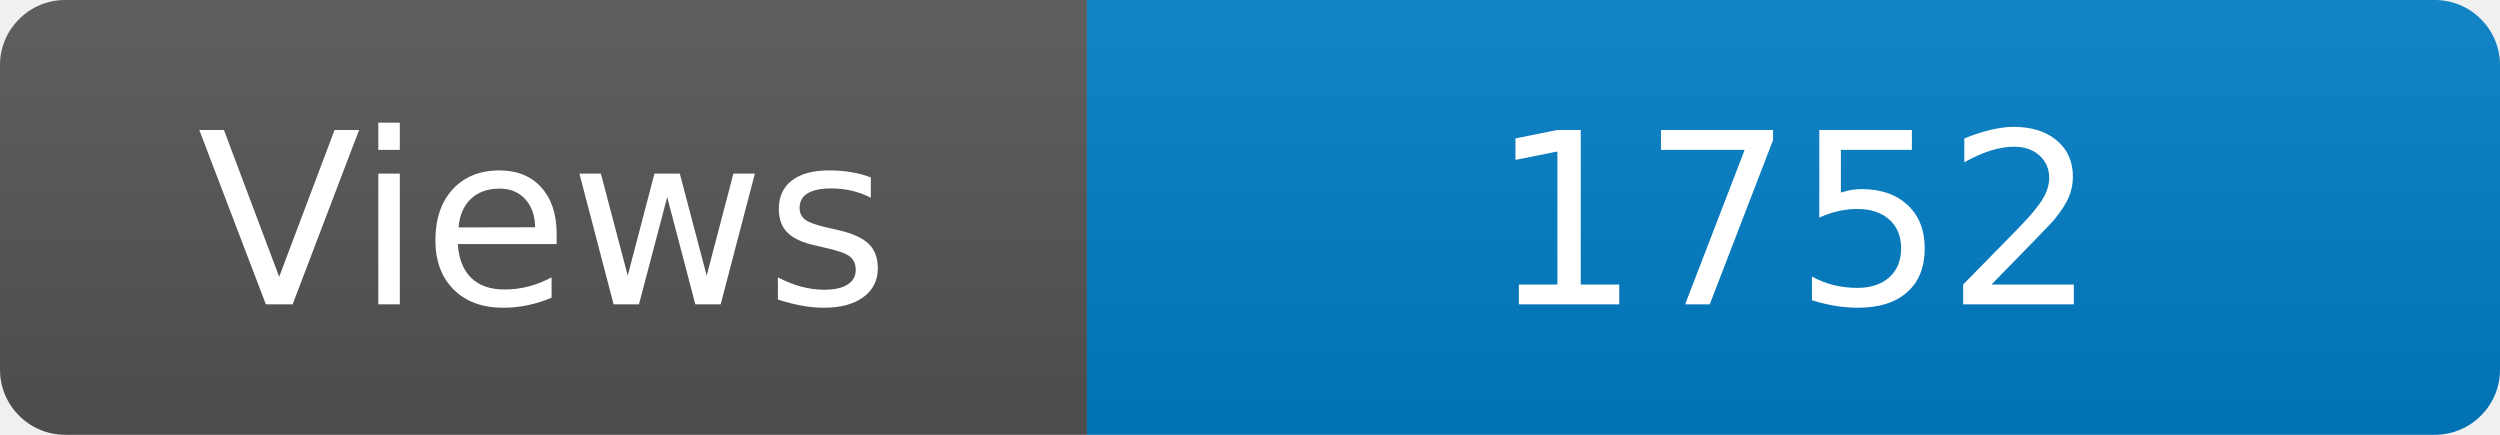
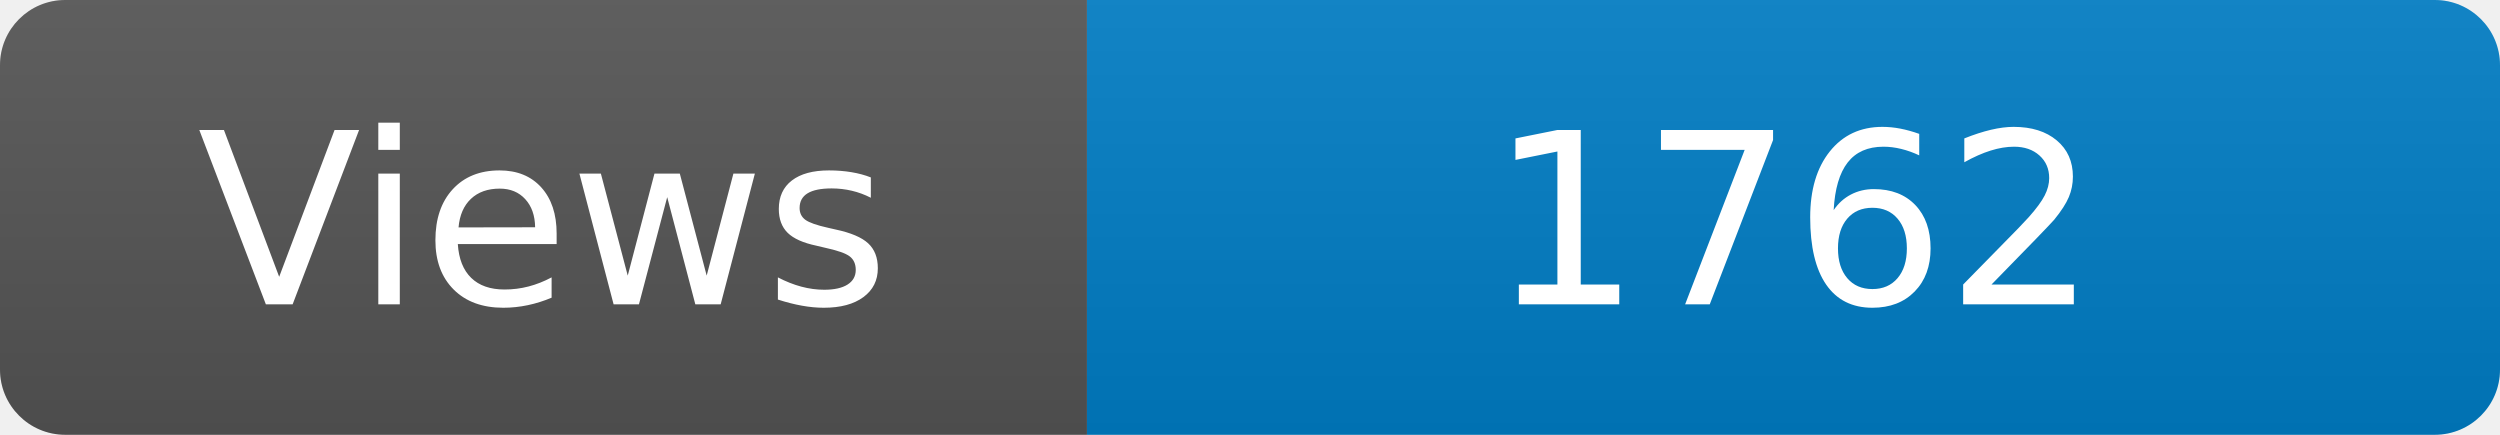
<svg xmlns="http://www.w3.org/2000/svg" width="115" height="20" role="img" aria-label="Maintained?: yes">
  <linearGradient id="s" x2="0" y2="100%">
    <stop offset="0" stop-color="#bbb" stop-opacity=".1" />
    <stop offset="1" stop-opacity=".1" />
  </linearGradient>
  <clipPath id="r">
    <rect width="115" height="20" rx="3" fill="#fff" />
  </clipPath>
  <g clip-path="url(#r)">
    <rect width="50" height="20" fill="#555" />
    <rect x="50" width="160" height="20" fill="#007ec6" />
    <rect width="115" height="20" fill="url(#s)" />
  </g>
  <g fill="#fff" text-anchor="middle" font-family="Verdana,Geneva,DejaVu Sans,sans-serif" font-size="110">
    <text x="250" y="140" transform="scale(.1)" fill="#fff">Views</text>
-     <text x="825" y="140" transform="scale(.1)" fill="#fff">1752</text>
+     <text x="825" y="140" transform="scale(.1)" fill="#fff">1762</text>
  </g>
</svg>
